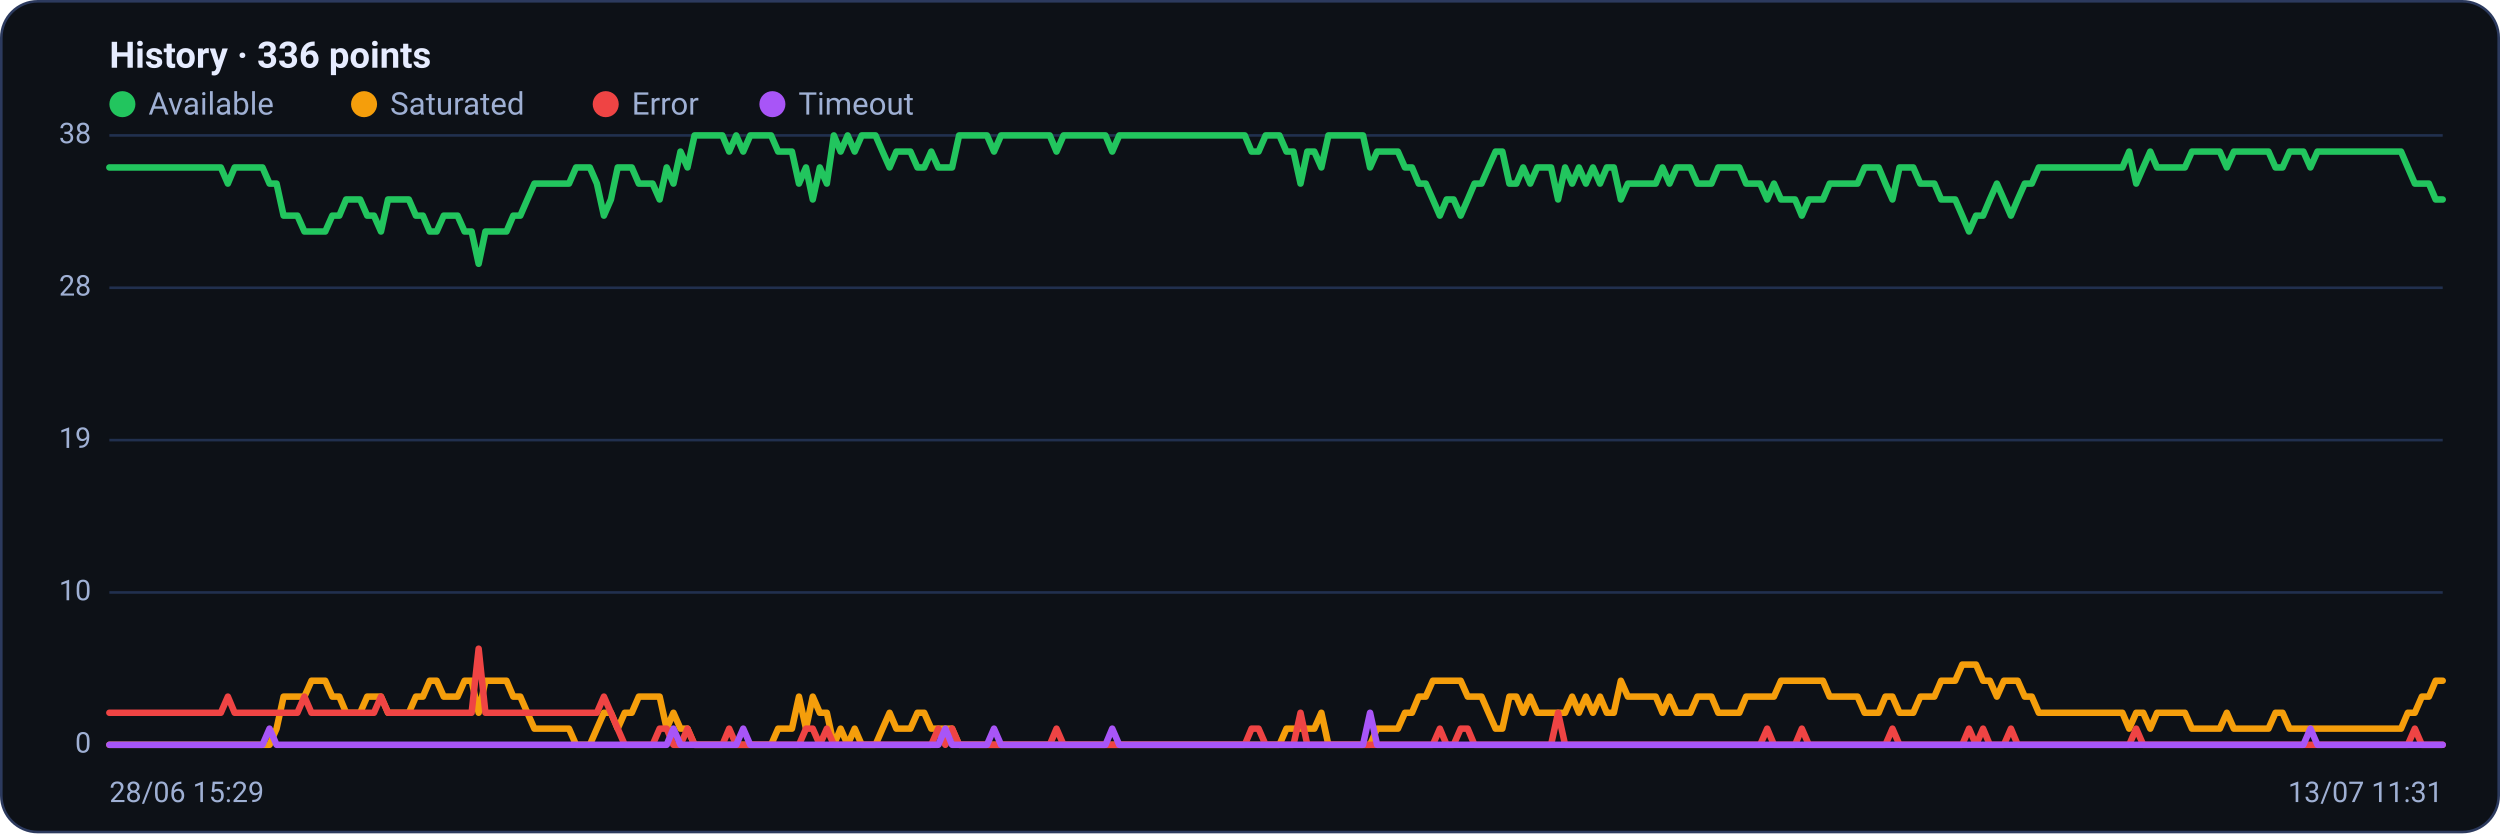
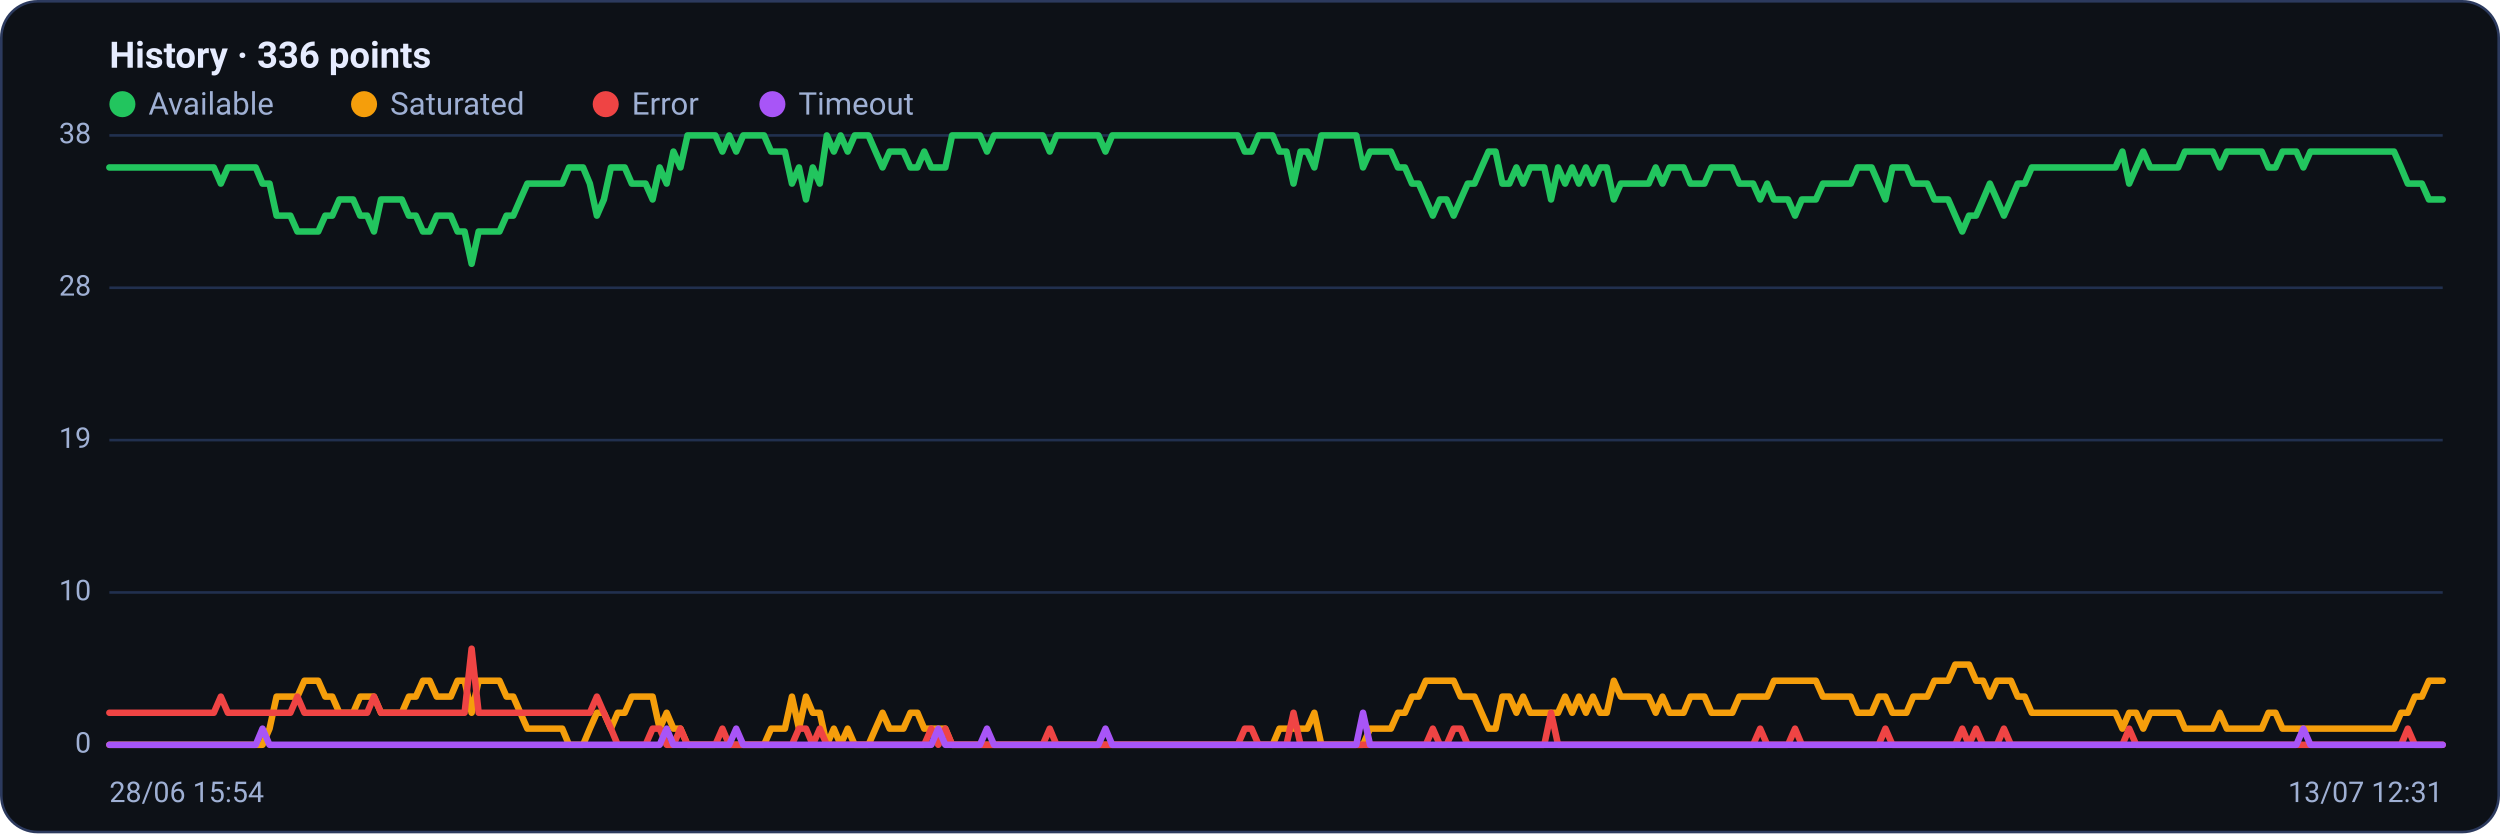
<svg xmlns="http://www.w3.org/2000/svg" viewBox="0 0 960 320" width="960" height="320" font-family="Segoe UI, system-ui, -apple-system, Roboto, Helvetica, Arial, sans-serif" role="img" aria-label="Availability history per region">
  <rect x="0.5" y="0.5" width="959" height="319" rx="14" fill="#0d1117" stroke="#2c3a5e" />
  <text x="42" y="26" font-size="14" font-weight="600" fill="#e6ecff">History · 336 points</text>
  <circle cx="47" cy="40" r="5" fill="#22c55e" />
  <text x="57" y="44" font-size="12" fill="#9fb0d4">Available</text>
  <circle cx="139.8" cy="40" r="5" fill="#f59e0b" />
  <text x="149.8" y="44" font-size="12" fill="#9fb0d4">Saturated</text>
  <circle cx="232.6" cy="40" r="5" fill="#ef4444" />
  <text x="242.6" y="44" font-size="12" fill="#9fb0d4">Error</text>
  <circle cx="296.6" cy="40" r="5" fill="#a855f7" />
  <text x="306.6" y="44" font-size="12" fill="#9fb0d4">Timeout</text>
  <line x1="42" y1="286.0" x2="938" y2="286.0" stroke="#21304f" stroke-width="1" />
  <text x="35" y="289.0" text-anchor="end" font-size="11" fill="#9fb0d4">0</text>
  <line x1="42" y1="227.5" x2="938" y2="227.5" stroke="#21304f" stroke-width="1" />
  <text x="35" y="230.5" text-anchor="end" font-size="11" fill="#9fb0d4">10</text>
  <line x1="42" y1="169.0" x2="938" y2="169.0" stroke="#21304f" stroke-width="1" />
  <text x="35" y="172.0" text-anchor="end" font-size="11" fill="#9fb0d4">19</text>
  <line x1="42" y1="110.5" x2="938" y2="110.5" stroke="#21304f" stroke-width="1" />
  <text x="35" y="113.5" text-anchor="end" font-size="11" fill="#9fb0d4">28</text>
  <line x1="42" y1="52.0" x2="938" y2="52.0" stroke="#21304f" stroke-width="1" />
  <text x="35" y="55.0" text-anchor="end" font-size="11" fill="#9fb0d4">38</text>
-   <polyline fill="none" stroke="#22c55e" stroke-width="2.5" stroke-linejoin="round" stroke-linecap="round" points="42.0,64.3 44.7,64.3 47.3,64.3 50.0,64.3 52.7,64.3 55.4,64.3 58.0,64.3 60.7,64.3 63.4,64.3 66.1,64.3 68.7,64.3 71.4,64.3 74.1,64.3 76.8,64.3 79.4,64.3 82.1,64.3 84.8,64.3 87.5,70.5 90.1,64.3 92.8,64.3 95.5,64.3 98.2,64.3 100.8,64.3 103.5,70.5 106.2,70.5 108.9,82.8 111.5,82.8 114.2,82.8 116.9,88.9 119.6,88.9 122.2,88.9 124.9,88.9 127.6,82.8 130.3,82.8 132.9,76.6 135.6,76.6 138.3,76.6 141.0,82.8 143.6,82.8 146.3,88.9 149.0,76.6 151.7,76.6 154.3,76.6 157.0,76.6 159.7,82.8 162.4,82.8 165.0,88.9 167.7,88.9 170.4,82.8 173.1,82.8 175.7,82.8 178.4,88.9 181.1,88.9 183.8,101.3 186.4,88.9 189.1,88.9 191.8,88.9 194.5,88.9 197.1,82.8 199.8,82.8 202.5,76.6 205.2,70.5 207.8,70.5 210.5,70.5 213.2,70.5 215.9,70.5 218.5,70.5 221.2,64.3 223.9,64.3 226.5,64.3 229.2,70.5 231.9,82.8 234.6,76.6 237.2,64.3 239.9,64.3 242.6,64.3 245.3,70.5 247.9,70.5 250.6,70.5 253.3,76.6 256.0,64.3 258.6,70.5 261.3,58.2 264.0,64.3 266.7,52.0 269.3,52.0 272.0,52.0 274.7,52.0 277.4,52.0 280.0,58.2 282.7,52.0 285.4,58.2 288.1,52.0 290.7,52.0 293.4,52.0 296.1,52.0 298.8,58.2 301.4,58.2 304.1,58.2 306.8,70.5 309.5,64.3 312.1,76.6 314.8,64.3 317.5,70.5 320.2,52.0 322.8,58.2 325.5,52.0 328.2,58.2 330.9,52.0 333.5,52.0 336.2,52.0 338.9,58.2 341.6,64.3 344.2,58.2 346.9,58.2 349.6,58.2 352.3,64.3 354.9,64.3 357.6,58.2 360.3,64.3 363.0,64.3 365.6,64.3 368.3,52.0 371.0,52.0 373.7,52.0 376.3,52.0 379.0,52.0 381.7,58.2 384.4,52.0 387.0,52.0 389.7,52.0 392.4,52.0 395.1,52.0 397.7,52.0 400.4,52.0 403.1,52.0 405.7,58.2 408.4,52.0 411.1,52.0 413.8,52.0 416.4,52.0 419.1,52.0 421.8,52.0 424.5,52.0 427.1,58.2 429.8,52.0 432.5,52.0 435.2,52.0 437.8,52.0 440.5,52.0 443.2,52.0 445.9,52.0 448.5,52.0 451.2,52.0 453.9,52.0 456.6,52.0 459.2,52.0 461.9,52.0 464.6,52.0 467.3,52.0 469.9,52.0 472.6,52.0 475.3,52.0 478.0,52.0 480.6,58.2 483.3,58.2 486.0,52.0 488.7,52.0 491.3,52.0 494.0,58.2 496.7,58.2 499.4,70.5 502.0,58.2 504.7,58.2 507.4,64.3 510.1,52.0 512.7,52.0 515.4,52.0 518.1,52.0 520.8,52.0 523.4,52.0 526.1,64.3 528.8,58.2 531.5,58.2 534.1,58.2 536.8,58.2 539.5,64.3 542.2,64.3 544.8,70.5 547.5,70.5 550.2,76.6 552.9,82.8 555.5,76.6 558.2,76.6 560.9,82.8 563.6,76.6 566.2,70.5 568.9,70.5 571.6,64.3 574.3,58.2 576.9,58.2 579.6,70.5 582.3,70.5 584.9,64.3 587.6,70.5 590.3,64.3 593.0,64.3 595.6,64.3 598.3,76.6 601.0,64.3 603.7,70.5 606.3,64.3 609.0,70.5 611.7,64.3 614.4,70.5 617.0,64.3 619.7,64.3 622.4,76.6 625.1,70.5 627.7,70.5 630.4,70.5 633.1,70.5 635.8,70.5 638.4,64.3 641.1,70.5 643.8,64.3 646.5,64.3 649.1,64.3 651.8,70.5 654.5,70.5 657.2,70.5 659.8,64.3 662.5,64.3 665.2,64.3 667.9,64.3 670.5,70.5 673.2,70.5 675.9,70.5 678.6,76.6 681.2,70.5 683.9,76.6 686.6,76.6 689.3,76.6 691.9,82.8 694.6,76.6 697.3,76.6 700.0,76.6 702.6,70.5 705.3,70.5 708.0,70.5 710.7,70.5 713.3,70.5 716.0,64.3 718.7,64.3 721.4,64.3 724.0,70.5 726.7,76.6 729.4,64.3 732.1,64.3 734.7,64.3 737.4,70.5 740.1,70.5 742.8,70.5 745.4,76.6 748.1,76.6 750.8,76.6 753.5,82.8 756.1,88.9 758.8,82.8 761.5,82.8 764.1,76.6 766.8,70.5 769.5,76.6 772.2,82.8 774.8,76.6 777.5,70.5 780.2,70.5 782.9,64.3 785.5,64.3 788.2,64.3 790.9,64.3 793.6,64.3 796.2,64.3 798.9,64.3 801.6,64.3 804.3,64.3 806.9,64.3 809.6,64.3 812.3,64.3 815.0,64.3 817.6,58.2 820.3,70.5 823.0,64.3 825.7,58.2 828.3,64.3 831.0,64.3 833.7,64.3 836.4,64.3 839.0,64.3 841.7,58.2 844.4,58.2 847.1,58.2 849.7,58.2 852.4,58.2 855.1,64.3 857.8,58.2 860.4,58.2 863.1,58.2 865.8,58.2 868.5,58.2 871.1,58.2 873.8,64.3 876.5,64.3 879.2,58.2 881.8,58.2 884.5,58.2 887.2,64.3 889.9,58.2 892.5,58.2 895.2,58.2 897.9,58.2 900.6,58.2 903.2,58.2 905.9,58.2 908.6,58.2 911.3,58.2 913.9,58.2 916.6,58.2 919.3,58.2 922.0,58.2 924.6,64.3 927.3,70.5 930.0,70.5 932.7,70.5 935.3,76.6 938.0,76.6" />
-   <polyline fill="none" stroke="#f59e0b" stroke-width="2.5" stroke-linejoin="round" stroke-linecap="round" points="42.0,286.0 44.7,286.0 47.3,286.0 50.0,286.0 52.7,286.0 55.4,286.0 58.0,286.0 60.7,286.0 63.4,286.0 66.1,286.0 68.7,286.0 71.4,286.0 74.1,286.0 76.8,286.0 79.4,286.0 82.1,286.0 84.8,286.0 87.5,286.0 90.1,286.0 92.8,286.0 95.5,286.0 98.2,286.0 100.8,286.0 103.5,286.0 106.2,279.8 108.9,267.5 111.5,267.5 114.2,267.5 116.9,267.5 119.6,261.4 122.2,261.4 124.9,261.4 127.6,267.5 130.3,267.5 132.9,273.7 135.6,273.7 138.3,273.7 141.0,267.5 143.6,267.5 146.3,267.5 149.0,273.7 151.7,273.7 154.3,273.7 157.0,273.7 159.7,267.5 162.4,267.5 165.0,261.4 167.7,261.4 170.4,267.5 173.1,267.5 175.7,267.5 178.4,261.4 181.1,261.4 183.8,273.7 186.4,261.4 189.1,261.4 191.8,261.4 194.5,261.4 197.1,267.5 199.8,267.5 202.5,273.7 205.2,279.8 207.8,279.8 210.5,279.8 213.2,279.8 215.9,279.8 218.5,279.8 221.2,286.0 223.9,286.0 226.5,286.0 229.2,279.8 231.9,273.7 234.6,273.7 237.2,279.8 239.9,273.7 242.6,273.7 245.3,267.5 247.9,267.5 250.6,267.5 253.3,267.5 256.0,279.8 258.6,273.7 261.3,279.8 264.0,279.8 266.7,286.0 269.3,286.0 272.0,286.0 274.7,286.0 277.4,286.0 280.0,286.0 282.7,286.0 285.4,286.0 288.1,286.0 290.7,286.0 293.4,286.0 296.1,286.0 298.8,279.8 301.4,279.8 304.1,279.8 306.8,267.5 309.5,279.8 312.1,267.5 314.8,273.7 317.5,273.7 320.2,286.0 322.8,279.8 325.5,286.0 328.2,279.8 330.9,286.0 333.5,286.0 336.2,286.0 338.9,279.8 341.6,273.7 344.2,279.8 346.9,279.8 349.6,279.8 352.3,273.7 354.9,273.7 357.6,279.8 360.3,279.8 363.0,279.8 365.6,279.8 368.3,286.0 371.0,286.0 373.7,286.0 376.3,286.0 379.0,286.0 381.7,286.0 384.4,286.0 387.0,286.0 389.7,286.0 392.4,286.0 395.1,286.0 397.7,286.0 400.4,286.0 403.1,286.0 405.7,286.0 408.4,286.0 411.1,286.0 413.8,286.0 416.4,286.0 419.1,286.0 421.8,286.0 424.5,286.0 427.1,286.0 429.8,286.0 432.5,286.0 435.2,286.0 437.8,286.0 440.5,286.0 443.2,286.0 445.9,286.0 448.5,286.0 451.2,286.0 453.9,286.0 456.6,286.0 459.2,286.0 461.9,286.0 464.6,286.0 467.3,286.0 469.9,286.0 472.6,286.0 475.3,286.0 478.0,286.0 480.6,286.0 483.3,286.0 486.0,286.0 488.7,286.0 491.3,286.0 494.0,279.8 496.7,279.8 499.4,279.8 502.0,279.8 504.7,279.8 507.4,273.7 510.1,286.0 512.7,286.0 515.4,286.0 518.1,286.0 520.8,286.0 523.4,286.0 526.1,286.0 528.8,279.8 531.5,279.8 534.1,279.8 536.8,279.8 539.5,273.7 542.2,273.7 544.8,267.5 547.5,267.5 550.2,261.4 552.9,261.4 555.5,261.4 558.2,261.4 560.9,261.4 563.6,267.5 566.2,267.5 568.9,267.5 571.6,273.7 574.3,279.8 576.9,279.8 579.6,267.5 582.3,267.5 584.9,273.7 587.6,267.5 590.3,273.7 593.0,273.7 595.6,273.7 598.3,273.7 601.0,273.7 603.7,267.5 606.3,273.7 609.0,267.5 611.7,273.7 614.4,267.5 617.0,273.7 619.7,273.7 622.4,261.4 625.1,267.5 627.7,267.5 630.4,267.5 633.1,267.5 635.8,267.5 638.4,273.7 641.1,267.5 643.8,273.7 646.5,273.7 649.1,273.7 651.8,267.5 654.5,267.5 657.2,267.5 659.8,273.7 662.5,273.7 665.2,273.7 667.9,273.7 670.5,267.5 673.2,267.5 675.9,267.5 678.6,267.5 681.2,267.5 683.9,261.4 686.6,261.4 689.3,261.4 691.9,261.4 694.6,261.4 697.3,261.4 700.0,261.4 702.6,267.5 705.3,267.5 708.0,267.5 710.7,267.5 713.3,267.5 716.0,273.7 718.7,273.7 721.4,273.7 724.0,267.5 726.7,267.5 729.4,273.7 732.1,273.7 734.7,273.7 737.4,267.5 740.1,267.5 742.8,267.5 745.4,261.4 748.1,261.4 750.8,261.4 753.5,255.2 756.1,255.2 758.8,255.2 761.5,261.4 764.1,261.4 766.8,267.5 769.5,261.4 772.2,261.4 774.8,261.4 777.5,267.5 780.2,267.5 782.9,273.7 785.5,273.7 788.2,273.7 790.9,273.7 793.6,273.7 796.2,273.7 798.9,273.7 801.6,273.7 804.3,273.7 806.9,273.7 809.6,273.7 812.3,273.7 815.0,273.7 817.6,279.8 820.3,273.7 823.0,273.7 825.7,279.8 828.3,273.7 831.0,273.7 833.7,273.7 836.4,273.7 839.0,273.7 841.7,279.8 844.4,279.8 847.1,279.8 849.7,279.8 852.4,279.8 855.1,273.7 857.8,279.8 860.4,279.8 863.1,279.8 865.8,279.8 868.5,279.8 871.1,279.8 873.8,273.7 876.5,273.7 879.2,279.8 881.8,279.8 884.5,279.8 887.2,279.8 889.9,279.8 892.5,279.8 895.2,279.8 897.9,279.8 900.6,279.8 903.2,279.8 905.9,279.8 908.6,279.8 911.3,279.8 913.9,279.8 916.6,279.8 919.3,279.8 922.0,279.8 924.6,273.7 927.3,273.7 930.0,267.5 932.7,267.5 935.3,261.4 938.0,261.4" />
-   <polyline fill="none" stroke="#ef4444" stroke-width="2.5" stroke-linejoin="round" stroke-linecap="round" points="42.0,273.7 44.7,273.7 47.3,273.7 50.0,273.7 52.7,273.7 55.4,273.7 58.0,273.7 60.7,273.7 63.4,273.7 66.1,273.7 68.7,273.7 71.4,273.7 74.1,273.7 76.8,273.7 79.4,273.7 82.1,273.7 84.8,273.7 87.5,267.5 90.1,273.7 92.8,273.7 95.5,273.7 98.2,273.7 100.8,273.7 103.5,273.7 106.2,273.7 108.9,273.7 111.5,273.7 114.2,273.7 116.9,267.5 119.6,273.7 122.2,273.7 124.9,273.7 127.6,273.7 130.3,273.7 132.9,273.7 135.6,273.7 138.3,273.7 141.0,273.7 143.6,273.7 146.3,267.5 149.0,273.7 151.7,273.7 154.3,273.7 157.0,273.7 159.7,273.7 162.4,273.7 165.0,273.7 167.7,273.7 170.4,273.7 173.1,273.7 175.7,273.7 178.4,273.7 181.1,273.7 183.8,249.1 186.4,273.7 189.1,273.7 191.8,273.7 194.5,273.7 197.1,273.7 199.8,273.7 202.5,273.7 205.2,273.7 207.8,273.7 210.5,273.7 213.2,273.7 215.9,273.7 218.5,273.7 221.2,273.7 223.9,273.7 226.5,273.7 229.2,273.7 231.9,267.5 234.6,273.7 237.2,279.8 239.9,286.0 242.6,286.0 245.3,286.0 247.9,286.0 250.6,286.0 253.3,279.8 256.0,279.8 258.6,286.0 261.3,286.0 264.0,279.8 266.7,286.0 269.3,286.0 272.0,286.0 274.7,286.0 277.4,286.0 280.0,279.8 282.7,286.0 285.4,286.0 288.1,286.0 290.7,286.0 293.4,286.0 296.1,286.0 298.8,286.0 301.4,286.0 304.1,286.0 306.8,286.0 309.5,279.8 312.1,279.8 314.8,286.0 317.5,279.8 320.2,286.0 322.8,286.0 325.5,286.0 328.2,286.0 330.9,286.0 333.5,286.0 336.2,286.0 338.9,286.0 341.6,286.0 344.2,286.0 346.9,286.0 349.6,286.0 352.3,286.0 354.9,286.0 357.6,286.0 360.3,279.8 363.0,286.0 365.6,279.8 368.3,286.0 371.0,286.0 373.7,286.0 376.3,286.0 379.0,286.0 381.7,286.0 384.4,286.0 387.0,286.0 389.7,286.0 392.4,286.0 395.1,286.0 397.7,286.0 400.4,286.0 403.1,286.0 405.7,279.8 408.4,286.0 411.1,286.0 413.8,286.0 416.4,286.0 419.1,286.0 421.8,286.0 424.5,286.0 427.1,286.0 429.8,286.0 432.5,286.0 435.2,286.0 437.8,286.0 440.5,286.0 443.2,286.0 445.9,286.0 448.5,286.0 451.2,286.0 453.9,286.0 456.6,286.0 459.2,286.0 461.9,286.0 464.6,286.0 467.3,286.0 469.9,286.0 472.6,286.0 475.3,286.0 478.0,286.0 480.6,279.8 483.3,279.8 486.0,286.0 488.7,286.0 491.3,286.0 494.0,286.0 496.7,286.0 499.4,273.7 502.0,286.0 504.7,286.0 507.4,286.0 510.1,286.0 512.7,286.0 515.4,286.0 518.1,286.0 520.8,286.0 523.4,286.0 526.1,286.0 528.8,286.0 531.5,286.0 534.1,286.0 536.8,286.0 539.5,286.0 542.2,286.0 544.8,286.0 547.5,286.0 550.2,286.0 552.9,279.8 555.5,286.0 558.2,286.0 560.9,279.8 563.6,279.8 566.2,286.0 568.9,286.0 571.6,286.0 574.3,286.0 576.9,286.0 579.6,286.0 582.3,286.0 584.9,286.0 587.6,286.0 590.3,286.0 593.0,286.0 595.6,286.0 598.3,273.7 601.0,286.0 603.7,286.0 606.3,286.0 609.0,286.0 611.7,286.0 614.4,286.0 617.0,286.0 619.7,286.0 622.4,286.0 625.1,286.0 627.7,286.0 630.4,286.0 633.1,286.0 635.8,286.0 638.4,286.0 641.1,286.0 643.8,286.0 646.5,286.0 649.1,286.0 651.8,286.0 654.5,286.0 657.2,286.0 659.8,286.0 662.5,286.0 665.2,286.0 667.9,286.0 670.5,286.0 673.2,286.0 675.9,286.0 678.6,279.8 681.2,286.0 683.9,286.0 686.6,286.0 689.3,286.0 691.9,279.8 694.6,286.0 697.3,286.0 700.0,286.0 702.6,286.0 705.3,286.0 708.0,286.0 710.7,286.0 713.3,286.0 716.0,286.0 718.7,286.0 721.4,286.0 724.0,286.0 726.7,279.8 729.4,286.0 732.1,286.0 734.7,286.0 737.4,286.0 740.1,286.0 742.8,286.0 745.4,286.0 748.1,286.0 750.8,286.0 753.5,286.0 756.1,279.8 758.8,286.0 761.5,279.8 764.1,286.0 766.8,286.0 769.5,286.0 772.2,279.8 774.8,286.0 777.5,286.0 780.2,286.0 782.9,286.0 785.5,286.0 788.2,286.0 790.9,286.0 793.6,286.0 796.2,286.0 798.9,286.0 801.6,286.0 804.3,286.0 806.9,286.0 809.6,286.0 812.3,286.0 815.0,286.0 817.6,286.0 820.3,279.8 823.0,286.0 825.7,286.0 828.3,286.0 831.0,286.0 833.7,286.0 836.4,286.0 839.0,286.0 841.7,286.0 844.4,286.0 847.1,286.0 849.7,286.0 852.4,286.0 855.1,286.0 857.8,286.0 860.4,286.0 863.1,286.0 865.8,286.0 868.5,286.0 871.1,286.0 873.8,286.0 876.5,286.0 879.2,286.0 881.8,286.0 884.5,286.0 887.2,286.0 889.9,286.0 892.5,286.0 895.2,286.0 897.9,286.0 900.6,286.0 903.2,286.0 905.9,286.0 908.6,286.0 911.3,286.0 913.9,286.0 916.6,286.0 919.3,286.0 922.0,286.0 924.6,286.0 927.3,279.8 930.0,286.0 932.7,286.0 935.3,286.0 938.0,286.0" />
-   <polyline fill="none" stroke="#a855f7" stroke-width="2.5" stroke-linejoin="round" stroke-linecap="round" points="42.0,286.0 44.7,286.0 47.3,286.0 50.0,286.0 52.7,286.0 55.4,286.0 58.0,286.0 60.7,286.0 63.4,286.0 66.1,286.0 68.7,286.0 71.4,286.0 74.1,286.0 76.8,286.0 79.4,286.0 82.1,286.0 84.8,286.0 87.5,286.0 90.1,286.0 92.8,286.0 95.5,286.0 98.2,286.0 100.8,286.0 103.5,279.8 106.2,286.0 108.9,286.0 111.5,286.0 114.2,286.0 116.9,286.0 119.6,286.0 122.2,286.0 124.9,286.0 127.6,286.0 130.3,286.0 132.9,286.0 135.6,286.0 138.3,286.0 141.0,286.0 143.6,286.0 146.3,286.0 149.0,286.0 151.7,286.0 154.3,286.0 157.0,286.0 159.7,286.0 162.4,286.0 165.0,286.0 167.7,286.0 170.4,286.0 173.1,286.0 175.7,286.0 178.4,286.0 181.1,286.0 183.8,286.0 186.4,286.0 189.1,286.0 191.8,286.0 194.5,286.0 197.1,286.0 199.8,286.0 202.5,286.0 205.2,286.0 207.8,286.0 210.5,286.0 213.2,286.0 215.9,286.0 218.5,286.0 221.2,286.0 223.9,286.0 226.5,286.0 229.2,286.0 231.9,286.0 234.6,286.0 237.2,286.0 239.9,286.0 242.6,286.0 245.3,286.0 247.9,286.0 250.6,286.0 253.3,286.0 256.0,286.0 258.6,279.8 261.3,286.0 264.0,286.0 266.7,286.0 269.3,286.0 272.0,286.0 274.7,286.0 277.4,286.0 280.0,286.0 282.7,286.0 285.4,279.8 288.1,286.0 290.7,286.0 293.4,286.0 296.1,286.0 298.8,286.0 301.4,286.0 304.1,286.0 306.8,286.0 309.5,286.0 312.1,286.0 314.8,286.0 317.5,286.0 320.2,286.0 322.8,286.0 325.5,286.0 328.2,286.0 330.9,286.0 333.5,286.0 336.2,286.0 338.9,286.0 341.6,286.0 344.2,286.0 346.9,286.0 349.6,286.0 352.3,286.0 354.9,286.0 357.6,286.0 360.3,286.0 363.0,279.8 365.6,286.0 368.3,286.0 371.0,286.0 373.7,286.0 376.3,286.0 379.0,286.0 381.7,279.8 384.4,286.0 387.0,286.0 389.7,286.0 392.4,286.0 395.1,286.0 397.7,286.0 400.4,286.0 403.1,286.0 405.7,286.0 408.4,286.0 411.1,286.0 413.8,286.0 416.4,286.0 419.1,286.0 421.8,286.0 424.5,286.0 427.1,279.8 429.8,286.0 432.5,286.0 435.2,286.0 437.8,286.0 440.5,286.0 443.2,286.0 445.9,286.0 448.5,286.0 451.2,286.0 453.9,286.0 456.6,286.0 459.2,286.0 461.9,286.0 464.6,286.0 467.3,286.0 469.9,286.0 472.6,286.0 475.3,286.0 478.0,286.0 480.6,286.0 483.3,286.0 486.0,286.0 488.7,286.0 491.3,286.0 494.0,286.0 496.7,286.0 499.4,286.0 502.0,286.0 504.7,286.0 507.4,286.0 510.1,286.0 512.7,286.0 515.4,286.0 518.1,286.0 520.8,286.0 523.4,286.0 526.1,273.7 528.8,286.0 531.5,286.0 534.1,286.0 536.8,286.0 539.5,286.0 542.2,286.0 544.8,286.0 547.5,286.0 550.2,286.0 552.9,286.0 555.5,286.0 558.2,286.0 560.9,286.0 563.6,286.0 566.2,286.0 568.9,286.0 571.6,286.0 574.3,286.0 576.9,286.0 579.6,286.0 582.3,286.0 584.9,286.0 587.6,286.0 590.3,286.0 593.0,286.0 595.6,286.0 598.3,286.0 601.0,286.0 603.7,286.0 606.3,286.0 609.0,286.0 611.7,286.0 614.4,286.0 617.0,286.0 619.7,286.0 622.4,286.0 625.1,286.0 627.7,286.0 630.4,286.0 633.1,286.0 635.8,286.0 638.4,286.0 641.1,286.0 643.8,286.0 646.5,286.0 649.1,286.0 651.8,286.0 654.5,286.0 657.2,286.0 659.8,286.0 662.5,286.0 665.2,286.0 667.9,286.0 670.5,286.0 673.2,286.0 675.9,286.0 678.6,286.0 681.2,286.0 683.9,286.0 686.6,286.0 689.3,286.0 691.9,286.0 694.6,286.0 697.3,286.0 700.0,286.0 702.6,286.0 705.3,286.0 708.0,286.0 710.7,286.0 713.3,286.0 716.0,286.0 718.7,286.0 721.4,286.0 724.0,286.0 726.7,286.0 729.4,286.0 732.1,286.0 734.7,286.0 737.4,286.0 740.1,286.0 742.8,286.0 745.4,286.0 748.1,286.0 750.8,286.0 753.5,286.0 756.1,286.0 758.8,286.0 761.5,286.0 764.1,286.0 766.8,286.0 769.5,286.0 772.2,286.0 774.8,286.0 777.5,286.0 780.2,286.0 782.9,286.0 785.5,286.0 788.2,286.0 790.9,286.0 793.6,286.0 796.2,286.0 798.9,286.0 801.6,286.0 804.3,286.0 806.9,286.0 809.6,286.0 812.3,286.0 815.0,286.0 817.6,286.0 820.3,286.0 823.0,286.0 825.7,286.0 828.3,286.0 831.0,286.0 833.7,286.0 836.4,286.0 839.0,286.0 841.7,286.0 844.4,286.0 847.1,286.0 849.7,286.0 852.4,286.0 855.1,286.0 857.8,286.0 860.4,286.0 863.1,286.0 865.8,286.0 868.5,286.0 871.1,286.0 873.8,286.0 876.5,286.0 879.2,286.0 881.8,286.0 884.5,286.0 887.2,279.8 889.9,286.0 892.5,286.0 895.2,286.0 897.9,286.0 900.6,286.0 903.2,286.0 905.9,286.0 908.6,286.0 911.3,286.0 913.9,286.0 916.6,286.0 919.3,286.0 922.0,286.0 924.6,286.0 927.3,286.0 930.0,286.0 932.7,286.0 935.3,286.0 938.0,286.0" />
-   <text x="42" y="308" font-size="11" fill="#9fb0d4">28/06 15:29</text>
-   <text x="938" y="308" text-anchor="end" font-size="11" fill="#9fb0d4">13/07 11:31</text>
+   <polyline fill="none" stroke="#22c55e" stroke-width="2.5" stroke-linejoin="round" stroke-linecap="round" points="42.0,64.3 44.7,64.3 47.3,64.3 50.0,64.3 52.7,64.3 55.4,64.3 58.0,64.3 60.7,64.3 63.4,64.3 66.1,64.3 68.7,64.3 71.4,64.3 74.1,64.3 76.8,64.3 79.4,64.3 82.1,64.3 84.8,70.5 87.5,64.3 90.1,64.3 92.8,64.3 95.5,64.3 98.2,64.3 100.8,70.5 103.5,70.5 106.2,82.8 108.9,82.8 111.5,82.8 114.2,88.9 116.9,88.9 119.6,88.9 122.2,88.9 124.9,82.8 127.6,82.8 130.3,76.6 132.9,76.6 135.6,76.6 138.3,82.8 141.0,82.8 143.6,88.9 146.3,76.6 149.0,76.6 151.7,76.6 154.3,76.6 157.0,82.8 159.7,82.8 162.4,88.9 165.0,88.9 167.7,82.8 170.4,82.8 173.1,82.8 175.7,88.9 178.4,88.9 181.1,101.3 183.8,88.9 186.4,88.9 189.1,88.9 191.8,88.9 194.5,82.8 197.1,82.8 199.8,76.6 202.5,70.5 205.2,70.5 207.8,70.5 210.5,70.5 213.2,70.5 215.9,70.5 218.5,64.3 221.2,64.3 223.9,64.3 226.5,70.5 229.2,82.8 231.9,76.6 234.6,64.3 237.2,64.3 239.9,64.3 242.6,70.5 245.3,70.5 247.9,70.5 250.6,76.6 253.3,64.3 256.0,70.5 258.6,58.2 261.3,64.3 264.0,52.0 266.7,52.0 269.3,52.0 272.0,52.0 274.7,52.0 277.4,58.2 280.0,52.0 282.7,58.2 285.4,52.0 288.1,52.0 290.7,52.0 293.4,52.0 296.1,58.2 298.8,58.2 301.4,58.2 304.1,70.5 306.8,64.3 309.5,76.6 312.1,64.3 314.8,70.5 317.5,52.0 320.2,58.2 322.8,52.0 325.5,58.2 328.2,52.0 330.9,52.0 333.5,52.0 336.2,58.2 338.9,64.3 341.6,58.2 344.2,58.2 346.9,58.2 349.6,64.3 352.3,64.3 354.9,58.2 357.6,64.3 360.3,64.3 363.0,64.3 365.6,52.0 368.3,52.0 371.0,52.0 373.7,52.0 376.3,52.0 379.0,58.2 381.7,52.0 384.4,52.0 387.0,52.0 389.7,52.0 392.4,52.0 395.1,52.0 397.7,52.0 400.4,52.0 403.1,58.2 405.7,52.0 408.4,52.0 411.1,52.0 413.8,52.0 416.4,52.0 419.1,52.0 421.8,52.0 424.5,58.2 427.1,52.0 429.8,52.0 432.5,52.0 435.2,52.0 437.8,52.0 440.5,52.0 443.2,52.0 445.9,52.0 448.5,52.0 451.2,52.0 453.9,52.0 456.6,52.0 459.2,52.0 461.9,52.0 464.6,52.0 467.3,52.0 469.9,52.0 472.6,52.0 475.3,52.0 478.0,58.2 480.6,58.2 483.3,52.0 486.0,52.0 488.7,52.0 491.3,58.2 494.0,58.2 496.7,70.5 499.4,58.2 502.0,58.2 504.7,64.3 507.4,52.0 510.1,52.0 512.7,52.0 515.4,52.0 518.1,52.0 520.8,52.0 523.4,64.3 526.1,58.2 528.8,58.2 531.5,58.2 534.1,58.2 536.8,64.3 539.5,64.3 542.2,70.5 544.8,70.5 547.5,76.6 550.2,82.8 552.9,76.6 555.5,76.6 558.2,82.8 560.9,76.6 563.6,70.5 566.2,70.5 568.9,64.3 571.6,58.2 574.3,58.2 576.9,70.5 579.6,70.5 582.3,64.3 584.9,70.5 587.6,64.3 590.3,64.3 593.0,64.3 595.6,76.6 598.3,64.3 601.0,70.5 603.7,64.3 606.3,70.5 609.0,64.3 611.7,70.5 614.4,64.3 617.0,64.3 619.7,76.6 622.4,70.5 625.1,70.5 627.7,70.5 630.4,70.5 633.1,70.5 635.8,64.3 638.4,70.5 641.1,64.3 643.8,64.3 646.5,64.3 649.1,70.5 651.8,70.5 654.5,70.5 657.2,64.3 659.8,64.3 662.5,64.3 665.2,64.3 667.9,70.5 670.5,70.5 673.2,70.5 675.9,76.6 678.6,70.5 681.2,76.6 683.9,76.6 686.6,76.6 689.3,82.8 691.9,76.6 694.6,76.6 697.3,76.6 700.0,70.5 702.6,70.5 705.3,70.5 708.0,70.5 710.7,70.5 713.3,64.3 716.0,64.3 718.7,64.3 721.4,70.5 724.0,76.6 726.7,64.3 729.4,64.3 732.1,64.3 734.7,70.5 737.4,70.5 740.1,70.5 742.8,76.6 745.4,76.6 748.1,76.6 750.8,82.8 753.5,88.9 756.1,82.8 758.8,82.8 761.5,76.6 764.1,70.5 766.8,76.6 769.5,82.8 772.2,76.6 774.8,70.5 777.5,70.5 780.2,64.3 782.9,64.3 785.5,64.3 788.2,64.3 790.9,64.3 793.6,64.3 796.2,64.3 798.9,64.3 801.6,64.3 804.3,64.3 806.9,64.3 809.6,64.3 812.3,64.3 815.0,58.2 817.6,70.5 820.3,64.3 823.0,58.2 825.7,64.3 828.3,64.3 831.0,64.3 833.7,64.3 836.4,64.3 839.0,58.2 841.7,58.2 844.4,58.2 847.1,58.2 849.7,58.2 852.4,64.3 855.1,58.2 857.8,58.2 860.4,58.2 863.1,58.2 865.8,58.2 868.5,58.2 871.1,64.3 873.8,64.3 876.5,58.2 879.2,58.2 881.8,58.2 884.5,64.3 887.2,58.2 889.9,58.2 892.5,58.2 895.2,58.2 897.9,58.2 900.6,58.2 903.2,58.2 905.9,58.2 908.6,58.2 911.3,58.2 913.9,58.2 916.6,58.2 919.3,58.2 922.0,64.3 924.6,70.5 927.3,70.5 930.0,70.5 932.7,76.6 935.3,76.6 938.0,76.6" />
+   <polyline fill="none" stroke="#f59e0b" stroke-width="2.5" stroke-linejoin="round" stroke-linecap="round" points="42.0,286.0 44.7,286.0 47.3,286.0 50.0,286.0 52.7,286.0 55.4,286.0 58.0,286.0 60.7,286.0 63.4,286.0 66.1,286.0 68.7,286.0 71.4,286.0 74.1,286.0 76.8,286.0 79.4,286.0 82.1,286.0 84.8,286.0 87.5,286.0 90.1,286.0 92.8,286.0 95.5,286.0 98.2,286.0 100.8,286.0 103.5,279.8 106.2,267.5 108.9,267.5 111.5,267.5 114.2,267.5 116.9,261.4 119.6,261.4 122.2,261.4 124.9,267.5 127.6,267.5 130.3,273.7 132.9,273.7 135.6,273.7 138.3,267.5 141.0,267.5 143.6,267.5 146.3,273.7 149.0,273.7 151.7,273.7 154.3,273.7 157.0,267.5 159.7,267.5 162.4,261.4 165.0,261.4 167.7,267.5 170.4,267.5 173.1,267.5 175.7,261.4 178.4,261.4 181.1,273.7 183.8,261.4 186.4,261.4 189.1,261.4 191.8,261.4 194.5,267.5 197.1,267.5 199.8,273.7 202.5,279.8 205.2,279.8 207.8,279.8 210.5,279.8 213.2,279.8 215.9,279.8 218.5,286.0 221.2,286.0 223.9,286.0 226.5,279.8 229.2,273.7 231.9,273.7 234.6,279.8 237.2,273.7 239.9,273.7 242.6,267.5 245.3,267.5 247.9,267.5 250.6,267.5 253.3,279.8 256.0,273.7 258.6,279.8 261.3,279.8 264.0,286.0 266.7,286.0 269.3,286.0 272.0,286.0 274.7,286.0 277.4,286.0 280.0,286.0 282.7,286.0 285.4,286.0 288.1,286.0 290.7,286.0 293.4,286.0 296.1,279.8 298.8,279.8 301.4,279.8 304.1,267.5 306.8,279.8 309.5,267.5 312.1,273.7 314.8,273.7 317.5,286.0 320.2,279.8 322.8,286.0 325.5,279.8 328.2,286.0 330.9,286.0 333.5,286.0 336.2,279.8 338.9,273.7 341.6,279.8 344.2,279.8 346.9,279.8 349.6,273.7 352.3,273.7 354.9,279.8 357.6,279.8 360.3,279.8 363.0,279.8 365.6,286.0 368.3,286.0 371.0,286.0 373.7,286.0 376.3,286.0 379.0,286.0 381.7,286.0 384.4,286.0 387.0,286.0 389.7,286.0 392.4,286.0 395.1,286.0 397.7,286.0 400.4,286.0 403.1,286.0 405.7,286.0 408.4,286.0 411.1,286.0 413.8,286.0 416.4,286.0 419.1,286.0 421.8,286.0 424.5,286.0 427.1,286.0 429.8,286.0 432.5,286.0 435.2,286.0 437.8,286.0 440.5,286.0 443.2,286.0 445.9,286.0 448.5,286.0 451.2,286.0 453.9,286.0 456.6,286.0 459.2,286.0 461.9,286.0 464.6,286.0 467.3,286.0 469.9,286.0 472.6,286.0 475.3,286.0 478.0,286.0 480.6,286.0 483.3,286.0 486.0,286.0 488.7,286.0 491.3,279.8 494.0,279.8 496.7,279.8 499.4,279.8 502.0,279.8 504.7,273.7 507.4,286.0 510.1,286.0 512.7,286.0 515.4,286.0 518.1,286.0 520.8,286.0 523.4,286.0 526.1,279.8 528.8,279.8 531.5,279.8 534.1,279.8 536.8,273.7 539.5,273.7 542.2,267.5 544.8,267.5 547.5,261.4 550.2,261.4 552.9,261.4 555.5,261.4 558.2,261.4 560.9,267.5 563.6,267.5 566.2,267.5 568.9,273.7 571.6,279.8 574.3,279.8 576.9,267.5 579.6,267.5 582.3,273.7 584.9,267.5 587.6,273.7 590.3,273.7 593.0,273.7 595.6,273.7 598.3,273.7 601.0,267.5 603.7,273.7 606.3,267.5 609.0,273.7 611.7,267.5 614.4,273.7 617.0,273.7 619.7,261.4 622.4,267.5 625.1,267.5 627.7,267.5 630.4,267.5 633.1,267.5 635.8,273.7 638.4,267.5 641.1,273.7 643.8,273.7 646.5,273.7 649.1,267.5 651.8,267.5 654.5,267.5 657.2,273.7 659.8,273.7 662.5,273.7 665.2,273.7 667.9,267.5 670.5,267.5 673.2,267.5 675.9,267.5 678.6,267.5 681.2,261.4 683.9,261.4 686.6,261.4 689.3,261.4 691.9,261.4 694.6,261.4 697.3,261.4 700.0,267.5 702.6,267.5 705.3,267.5 708.0,267.5 710.7,267.5 713.3,273.7 716.0,273.7 718.7,273.7 721.4,267.5 724.0,267.5 726.7,273.7 729.4,273.7 732.1,273.7 734.7,267.5 737.4,267.5 740.1,267.5 742.8,261.4 745.4,261.4 748.1,261.4 750.8,255.2 753.5,255.2 756.1,255.2 758.8,261.4 761.5,261.4 764.1,267.5 766.8,261.4 769.5,261.4 772.2,261.4 774.8,267.5 777.5,267.5 780.2,273.7 782.9,273.7 785.5,273.7 788.2,273.7 790.9,273.7 793.6,273.7 796.2,273.7 798.9,273.7 801.6,273.7 804.3,273.7 806.9,273.7 809.6,273.7 812.3,273.7 815.0,279.8 817.6,273.7 820.3,273.7 823.0,279.8 825.7,273.7 828.3,273.7 831.0,273.7 833.7,273.7 836.4,273.7 839.0,279.8 841.7,279.8 844.4,279.8 847.1,279.8 849.7,279.8 852.4,273.7 855.1,279.8 857.8,279.8 860.4,279.8 863.1,279.8 865.8,279.8 868.5,279.8 871.1,273.7 873.8,273.7 876.5,279.8 879.2,279.8 881.8,279.8 884.5,279.8 887.2,279.8 889.9,279.8 892.5,279.8 895.2,279.8 897.9,279.8 900.6,279.8 903.2,279.8 905.9,279.8 908.6,279.8 911.3,279.8 913.9,279.8 916.6,279.8 919.3,279.8 922.0,273.7 924.6,273.7 927.3,267.5 930.0,267.5 932.7,261.4 935.3,261.4 938.0,261.4" />
+   <polyline fill="none" stroke="#ef4444" stroke-width="2.5" stroke-linejoin="round" stroke-linecap="round" points="42.0,273.7 44.7,273.7 47.3,273.7 50.0,273.7 52.7,273.7 55.4,273.7 58.0,273.7 60.7,273.7 63.4,273.7 66.1,273.7 68.7,273.7 71.4,273.7 74.1,273.7 76.8,273.7 79.4,273.7 82.1,273.7 84.8,267.5 87.5,273.7 90.1,273.7 92.8,273.7 95.5,273.7 98.2,273.7 100.8,273.7 103.5,273.7 106.2,273.7 108.9,273.7 111.5,273.7 114.2,267.5 116.9,273.7 119.6,273.7 122.2,273.7 124.9,273.7 127.6,273.7 130.3,273.7 132.9,273.7 135.6,273.7 138.3,273.7 141.0,273.7 143.6,267.5 146.3,273.7 149.0,273.7 151.7,273.7 154.3,273.7 157.0,273.7 159.7,273.7 162.4,273.7 165.0,273.7 167.7,273.7 170.4,273.7 173.1,273.7 175.7,273.7 178.4,273.7 181.1,249.1 183.8,273.7 186.4,273.7 189.1,273.7 191.8,273.7 194.5,273.7 197.1,273.7 199.8,273.7 202.5,273.7 205.2,273.7 207.8,273.7 210.5,273.7 213.2,273.7 215.9,273.7 218.5,273.7 221.2,273.7 223.9,273.7 226.5,273.7 229.2,267.5 231.9,273.7 234.6,279.8 237.2,286.0 239.9,286.0 242.6,286.0 245.3,286.0 247.9,286.0 250.6,279.8 253.3,279.8 256.0,286.0 258.6,286.0 261.3,279.8 264.0,286.0 266.7,286.0 269.3,286.0 272.0,286.0 274.7,286.0 277.4,279.8 280.0,286.0 282.7,286.0 285.4,286.0 288.1,286.0 290.7,286.0 293.4,286.0 296.1,286.0 298.8,286.0 301.4,286.0 304.1,286.0 306.8,279.8 309.5,279.8 312.1,286.0 314.8,279.8 317.5,286.0 320.2,286.0 322.8,286.0 325.5,286.0 328.2,286.0 330.9,286.0 333.5,286.0 336.2,286.0 338.9,286.0 341.6,286.0 344.2,286.0 346.9,286.0 349.6,286.0 352.3,286.0 354.9,286.0 357.6,279.8 360.3,286.0 363.0,279.8 365.6,286.0 368.3,286.0 371.0,286.0 373.7,286.0 376.3,286.0 379.0,286.0 381.7,286.0 384.4,286.0 387.0,286.0 389.7,286.0 392.4,286.0 395.1,286.0 397.7,286.0 400.4,286.0 403.1,279.8 405.7,286.0 408.4,286.0 411.1,286.0 413.8,286.0 416.4,286.0 419.1,286.0 421.8,286.0 424.5,286.0 427.1,286.0 429.8,286.0 432.5,286.0 435.2,286.0 437.8,286.0 440.5,286.0 443.2,286.0 445.9,286.0 448.5,286.0 451.2,286.0 453.9,286.0 456.6,286.0 459.2,286.0 461.9,286.0 464.6,286.0 467.3,286.0 469.9,286.0 472.6,286.0 475.3,286.0 478.0,279.8 480.6,279.8 483.3,286.0 486.0,286.0 488.7,286.0 491.3,286.0 494.0,286.0 496.7,273.7 499.4,286.0 502.0,286.0 504.7,286.0 507.4,286.0 510.1,286.0 512.7,286.0 515.4,286.0 518.1,286.0 520.8,286.0 523.4,286.0 526.1,286.0 528.8,286.0 531.5,286.0 534.1,286.0 536.8,286.0 539.5,286.0 542.2,286.0 544.8,286.0 547.5,286.0 550.2,279.8 552.9,286.0 555.5,286.0 558.2,279.8 560.9,279.8 563.6,286.0 566.2,286.0 568.9,286.0 571.6,286.0 574.3,286.0 576.9,286.0 579.6,286.0 582.3,286.0 584.9,286.0 587.6,286.0 590.3,286.0 593.0,286.0 595.6,273.7 598.3,286.0 601.0,286.0 603.7,286.0 606.3,286.0 609.0,286.0 611.7,286.0 614.4,286.0 617.0,286.0 619.7,286.0 622.4,286.0 625.1,286.0 627.7,286.0 630.4,286.0 633.1,286.0 635.8,286.0 638.4,286.0 641.1,286.0 643.8,286.0 646.5,286.0 649.1,286.0 651.8,286.0 654.5,286.0 657.2,286.0 659.8,286.0 662.5,286.0 665.2,286.0 667.9,286.0 670.5,286.0 673.2,286.0 675.9,279.8 678.6,286.0 681.2,286.0 683.9,286.0 686.6,286.0 689.3,279.8 691.9,286.0 694.6,286.0 697.3,286.0 700.0,286.0 702.6,286.0 705.3,286.0 708.0,286.0 710.7,286.0 713.3,286.0 716.0,286.0 718.7,286.0 721.4,286.0 724.0,279.8 726.7,286.0 729.4,286.0 732.1,286.0 734.7,286.0 737.4,286.0 740.1,286.0 742.8,286.0 745.4,286.0 748.1,286.0 750.8,286.0 753.5,279.8 756.1,286.0 758.8,279.8 761.5,286.0 764.1,286.0 766.8,286.0 769.5,279.8 772.2,286.0 774.8,286.0 777.5,286.0 780.2,286.0 782.9,286.0 785.5,286.0 788.2,286.0 790.9,286.0 793.6,286.0 796.2,286.0 798.9,286.0 801.6,286.0 804.3,286.0 806.9,286.0 809.6,286.0 812.3,286.0 815.0,286.0 817.6,279.8 820.3,286.0 823.0,286.0 825.7,286.0 828.3,286.0 831.0,286.0 833.7,286.0 836.4,286.0 839.0,286.0 841.7,286.0 844.4,286.0 847.1,286.0 849.7,286.0 852.4,286.0 855.1,286.0 857.8,286.0 860.4,286.0 863.1,286.0 865.8,286.0 868.5,286.0 871.1,286.0 873.8,286.0 876.5,286.0 879.2,286.0 881.8,286.0 884.5,286.0 887.2,286.0 889.9,286.0 892.5,286.0 895.2,286.0 897.9,286.0 900.6,286.0 903.2,286.0 905.9,286.0 908.6,286.0 911.3,286.0 913.9,286.0 916.6,286.0 919.3,286.0 922.0,286.0 924.6,279.8 927.3,286.0 930.0,286.0 932.7,286.0 935.3,286.0 938.0,286.0" />
+   <polyline fill="none" stroke="#a855f7" stroke-width="2.5" stroke-linejoin="round" stroke-linecap="round" points="42.0,286.0 44.7,286.0 47.3,286.0 50.0,286.0 52.7,286.0 55.4,286.0 58.0,286.0 60.7,286.0 63.4,286.0 66.1,286.0 68.7,286.0 71.4,286.0 74.1,286.0 76.8,286.0 79.4,286.0 82.1,286.0 84.8,286.0 87.5,286.0 90.1,286.0 92.8,286.0 95.5,286.0 98.2,286.0 100.8,279.8 103.5,286.0 106.2,286.0 108.9,286.0 111.5,286.0 114.2,286.0 116.9,286.0 119.6,286.0 122.2,286.0 124.9,286.0 127.6,286.0 130.3,286.0 132.9,286.0 135.6,286.0 138.3,286.0 141.0,286.0 143.6,286.0 146.3,286.0 149.0,286.0 151.7,286.0 154.3,286.0 157.0,286.0 159.7,286.0 162.4,286.0 165.0,286.0 167.7,286.0 170.4,286.0 173.1,286.0 175.7,286.0 178.4,286.0 181.1,286.0 183.8,286.0 186.4,286.0 189.1,286.0 191.8,286.0 194.5,286.0 197.1,286.0 199.8,286.0 202.5,286.0 205.2,286.0 207.8,286.0 210.5,286.0 213.2,286.0 215.9,286.0 218.5,286.0 221.2,286.0 223.9,286.0 226.5,286.0 229.2,286.0 231.9,286.0 234.6,286.0 237.2,286.0 239.9,286.0 242.6,286.0 245.3,286.0 247.9,286.0 250.6,286.0 253.3,286.0 256.0,279.8 258.6,286.0 261.3,286.0 264.0,286.0 266.7,286.0 269.3,286.0 272.0,286.0 274.7,286.0 277.4,286.0 280.0,286.0 282.7,279.8 285.4,286.0 288.1,286.0 290.7,286.0 293.4,286.0 296.1,286.0 298.8,286.0 301.4,286.0 304.1,286.0 306.8,286.0 309.5,286.0 312.1,286.0 314.8,286.0 317.5,286.0 320.2,286.0 322.8,286.0 325.5,286.0 328.2,286.0 330.9,286.0 333.5,286.0 336.2,286.0 338.9,286.0 341.6,286.0 344.2,286.0 346.9,286.0 349.6,286.0 352.3,286.0 354.9,286.0 357.6,286.0 360.3,279.8 363.0,286.0 365.6,286.0 368.3,286.0 371.0,286.0 373.7,286.0 376.3,286.0 379.0,279.8 381.7,286.0 384.4,286.0 387.0,286.0 389.7,286.0 392.4,286.0 395.1,286.0 397.7,286.0 400.4,286.0 403.1,286.0 405.7,286.0 408.4,286.0 411.1,286.0 413.8,286.0 416.4,286.0 419.1,286.0 421.8,286.0 424.5,279.8 427.1,286.0 429.8,286.0 432.5,286.0 435.2,286.0 437.8,286.0 440.5,286.0 443.2,286.0 445.9,286.0 448.5,286.0 451.2,286.0 453.9,286.0 456.6,286.0 459.2,286.0 461.9,286.0 464.6,286.0 467.3,286.0 469.9,286.0 472.6,286.0 475.3,286.0 478.0,286.0 480.6,286.0 483.3,286.0 486.0,286.0 488.7,286.0 491.3,286.0 494.0,286.0 496.7,286.0 499.4,286.0 502.0,286.0 504.7,286.0 507.4,286.0 510.1,286.0 512.7,286.0 515.4,286.0 518.1,286.0 520.8,286.0 523.4,273.7 526.1,286.0 528.8,286.0 531.5,286.0 534.1,286.0 536.8,286.0 539.5,286.0 542.2,286.0 544.8,286.0 547.5,286.0 550.2,286.0 552.9,286.0 555.5,286.0 558.2,286.0 560.9,286.0 563.6,286.0 566.2,286.0 568.9,286.0 571.6,286.0 574.3,286.0 576.9,286.0 579.6,286.0 582.3,286.0 584.9,286.0 587.6,286.0 590.3,286.0 593.0,286.0 595.6,286.0 598.3,286.0 601.0,286.0 603.7,286.0 606.3,286.0 609.0,286.0 611.7,286.0 614.4,286.0 617.0,286.0 619.7,286.0 622.4,286.0 625.1,286.0 627.7,286.0 630.4,286.0 633.1,286.0 635.8,286.0 638.4,286.0 641.1,286.0 643.8,286.0 646.5,286.0 649.1,286.0 651.8,286.0 654.5,286.0 657.2,286.0 659.8,286.0 662.5,286.0 665.2,286.0 667.9,286.0 670.5,286.0 673.2,286.0 675.9,286.0 678.6,286.0 681.2,286.0 683.9,286.0 686.6,286.0 689.3,286.0 691.9,286.0 694.6,286.0 697.3,286.0 700.0,286.0 702.6,286.0 705.3,286.0 708.0,286.0 710.7,286.0 713.3,286.0 716.0,286.0 718.7,286.0 721.4,286.0 724.0,286.0 726.7,286.0 729.4,286.0 732.1,286.0 734.7,286.0 737.4,286.0 740.1,286.0 742.8,286.0 745.4,286.0 748.1,286.0 750.8,286.0 753.5,286.0 756.1,286.0 758.8,286.0 761.5,286.0 764.1,286.0 766.8,286.0 769.5,286.0 772.2,286.0 774.8,286.0 777.5,286.0 780.2,286.0 782.9,286.0 785.5,286.0 788.2,286.0 790.9,286.0 793.6,286.0 796.2,286.0 798.9,286.0 801.6,286.0 804.3,286.0 806.9,286.0 809.6,286.0 812.3,286.0 815.0,286.0 817.6,286.0 820.3,286.0 823.0,286.0 825.7,286.0 828.3,286.0 831.0,286.0 833.7,286.0 836.4,286.0 839.0,286.0 841.7,286.0 844.4,286.0 847.1,286.0 849.7,286.0 852.4,286.0 855.1,286.0 857.8,286.0 860.4,286.0 863.1,286.0 865.8,286.0 868.5,286.0 871.1,286.0 873.8,286.0 876.5,286.0 879.2,286.0 881.8,286.0 884.5,279.8 887.2,286.0 889.9,286.0 892.5,286.0 895.2,286.0 897.9,286.0 900.6,286.0 903.2,286.0 905.9,286.0 908.6,286.0 911.3,286.0 913.9,286.0 916.6,286.0 919.3,286.0 922.0,286.0 924.6,286.0 927.3,286.0 930.0,286.0 932.7,286.0 935.3,286.0 938.0,286.0" />
+   <text x="42" y="308" font-size="11" fill="#9fb0d4">28/06 15:54</text>
+   <text x="938" y="308" text-anchor="end" font-size="11" fill="#9fb0d4">13/07 12:31</text>
</svg>
